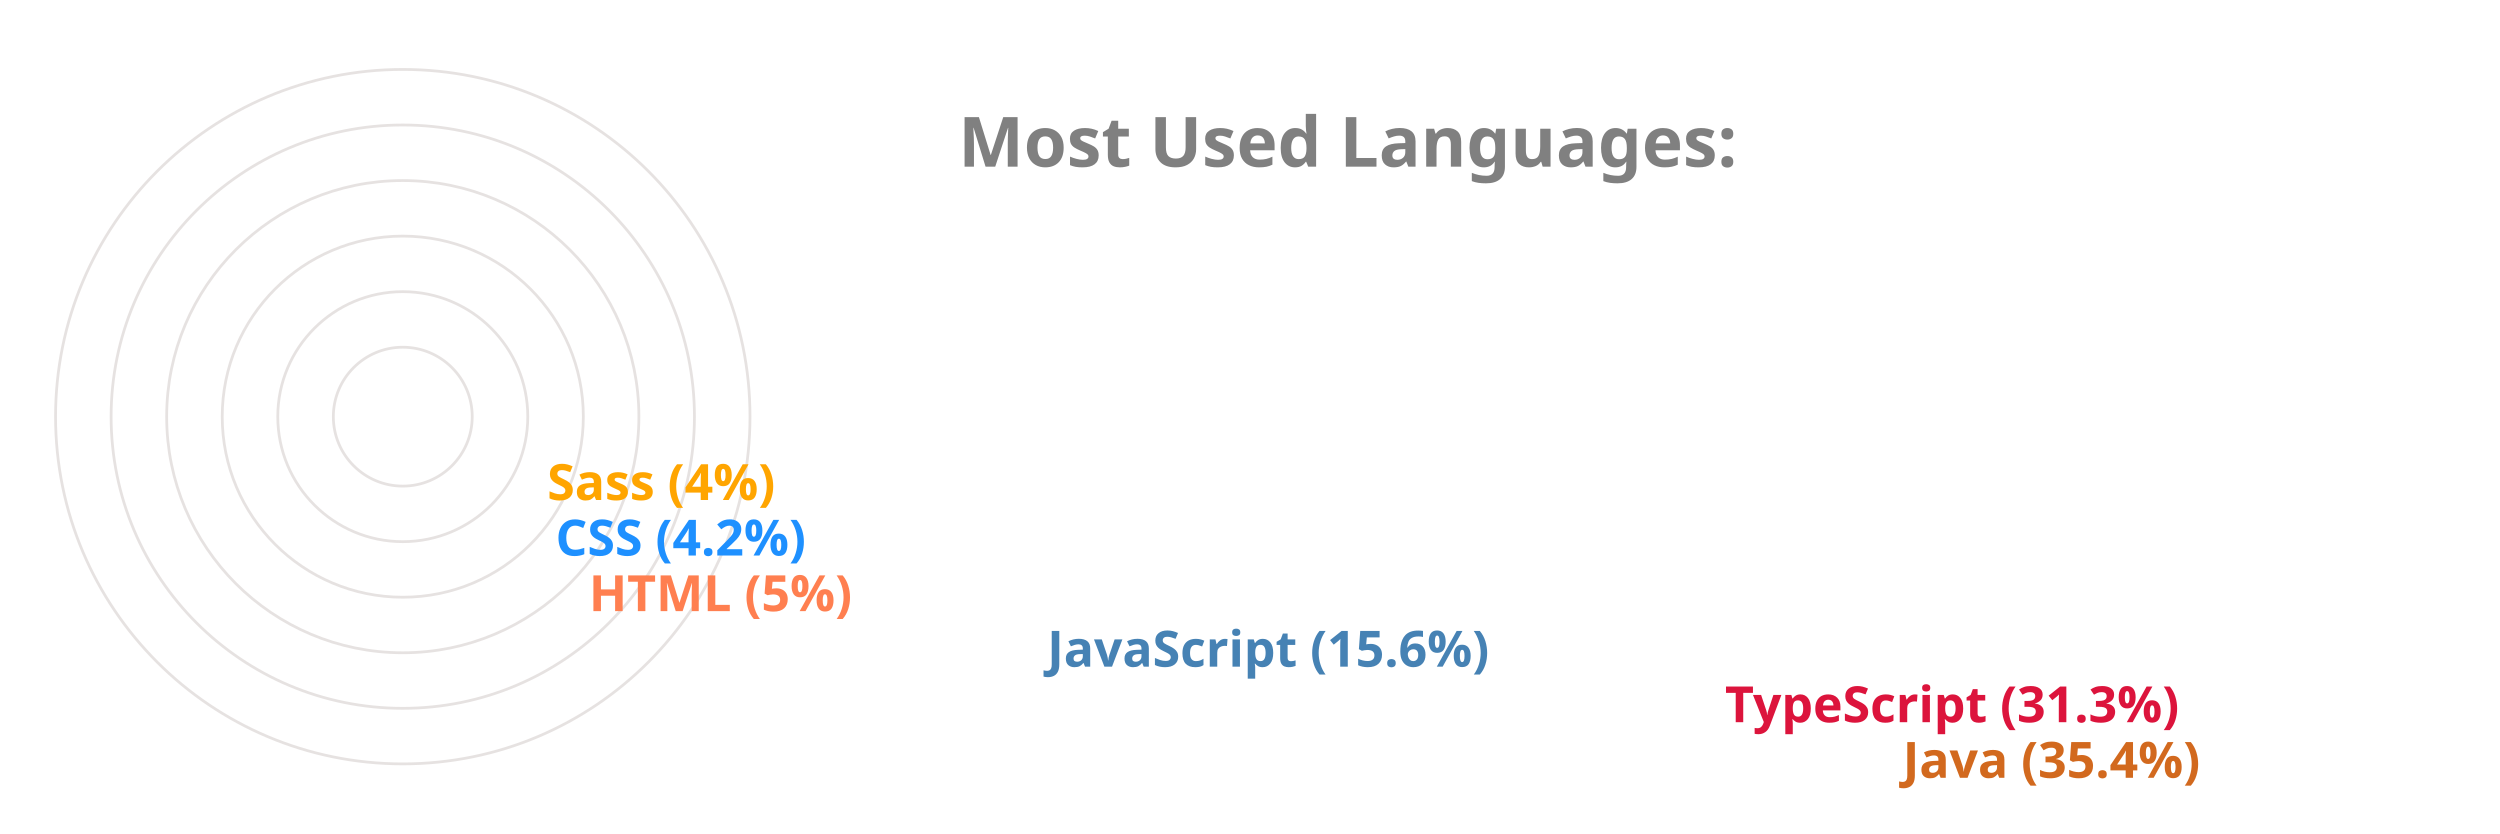
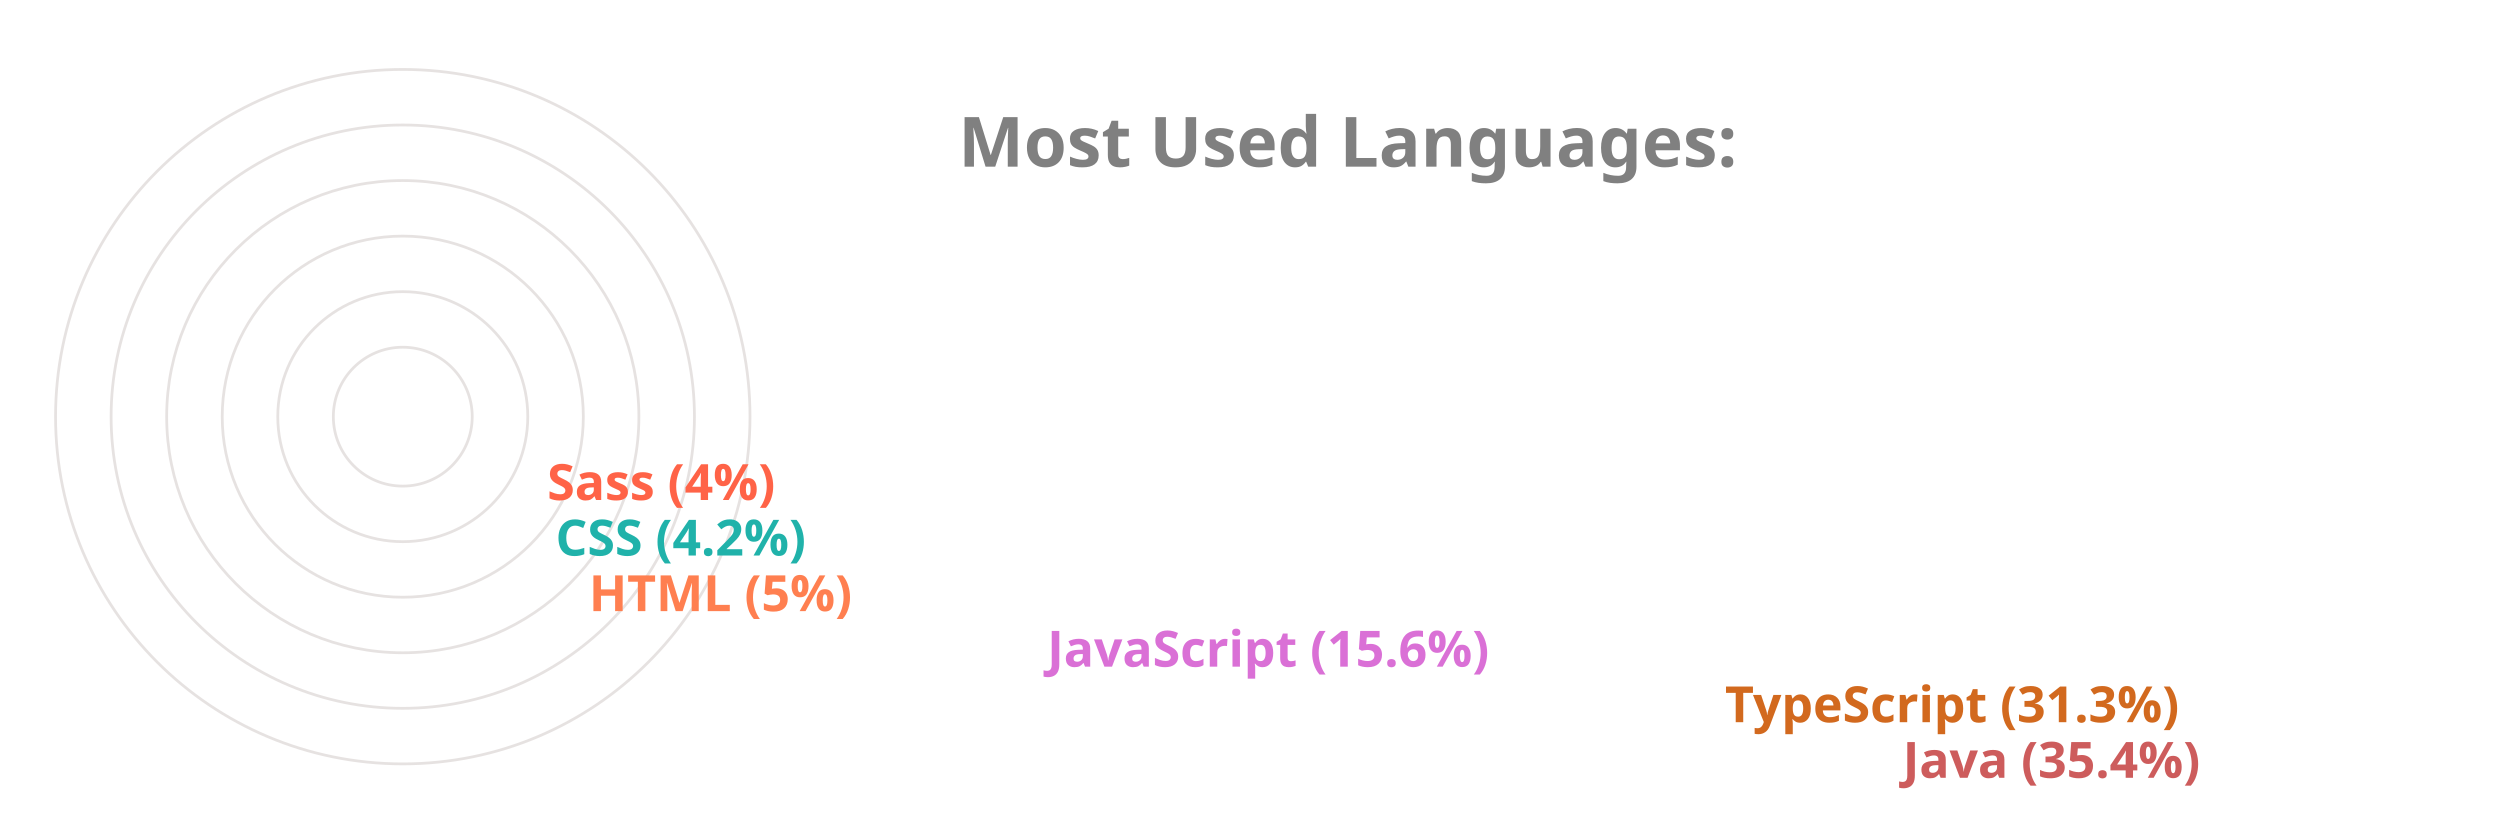
<svg xmlns="http://www.w3.org/2000/svg" viewBox="0 0 650 300" height="200px" width="600px">
  <style>
		.label {
			font: bold 25px sans-serif;
			color: #404040;
			-webkit-text-stroke: 1px white;
	  	}
		.name {
			font: bold 18px sans-serif;
			color: #404040;
	  	}

		.line {
			stroke-dasharray: 1000;
			stroke-dashoffset: 1000;
			animation: dash 3.5s ease-in-out forwards;	
			animation-iteration-count: infinite;
			animation-direction: alternate-reverse;
		}

		.path {
			stroke-dasharray: 1000;
			stroke-dashoffset: 1000;
			animation: dash 3.5s ease-in-out forwards;	
			animation-iteration-count: infinite;
			animation-direction: alternate-reverse;
		}
		  
		@keyframes dash {
			to {
				stroke-dashoffset: 0;
			}
		}

	</style>
  <g stroke="#E6E2E1" fill="none" stroke-width="1">
    <circle cx="20" cy="150" r="125" />
    <circle cx="20" cy="150" r="105" />
    <circle cx="20" cy="150" r="85" />
    <circle cx="20" cy="150" r="65" />
    <circle cx="20" cy="150" r="45" />
    <circle cx="20" cy="150" r="25" />
  </g>
  <g fill="none" stroke-width="20" class="line">
-     <line x2="550" y2="275" x1="20" y1="275" stroke="Chocolate" />
-     <line x2="486" y2="255" x1="20" y1="255" stroke="Crimson" />
-     <line x2="242" y2="235" x1="20" y1="235" stroke="SteelBlue" />
+     <line x2="550" y2="275" x1="20" y1="275" stroke="IndianRed" />
+     <line x2="486" y2="255" x1="20" y1="255" stroke="Chocolate" />
+     <line x2="242" y2="235" x1="20" y1="235" stroke="Orchid" />
    <line x2="77" y2="215" x1="20" y1="215" stroke="Coral" />
-     <line x2="65" y2="195" x1="20" y1="195" stroke="DodgerBlue" />
-     <line x2="62" y2="175" x1="20" y1="175" stroke="Orange" />
+     <line x2="65" y2="195" x1="20" y1="195" stroke="LightSeaGreen" />
+     <line x2="62" y2="175" x1="20" y1="175" stroke="Tomato" />
  </g>
  <g fill="none" stroke-width="20" stroke-linecap="round" class="path">
-     <path d="M 20 275 A 125 125 45 0 1 -82 78" stroke="Chocolate" />
-     <path d="M 20 255 A 105 105 45 0 1 -70 95" stroke="Crimson" />
-     <path d="M 20 235 A 85 85 45 0 1 -61 126" stroke="SteelBlue" />
+     <path d="M 20 275 A 125 125 45 0 1 -82 78" stroke="IndianRed" />
+     <path d="M 20 255 A 105 105 45 0 1 -70 95" stroke="Chocolate" />
+     <path d="M 20 235 A 85 85 45 0 1 -61 126" stroke="Orchid" />
    <path d="M 20 215 A 65 65 45 0 1 -44 144" stroke="Coral" />
-     <path d="M 20 195 A 45 45 45 0 1 -24 146" stroke="DodgerBlue" />
-     <path d="M 20 175 A 25 25 45 0 1 -4 148" stroke="Orange" />
+     <path d="M 20 195 A 45 45 45 0 1 -24 146" stroke="LightSeaGreen" />
+     <path d="M 20 175 A 25 25 45 0 1 -4 148" stroke="Tomato" />
  </g>
  <g class="name">
-     <text x="560" y="280" fill="Chocolate">Java (35.4%)</text>
-     <text x="496" y="260" fill="Crimson">TypeScript (31.3%)</text>
-     <text x="252" y="240" fill="SteelBlue">JavaScript (15.6%)</text>
+     <text x="560" y="280" fill="IndianRed">Java (35.4%)</text>
+     <text x="496" y="260" fill="Chocolate">TypeScript (31.3%)</text>
+     <text x="252" y="240" fill="Orchid">JavaScript (15.6%)</text>
    <text x="87" y="220" fill="Coral">HTML (5%)</text>
-     <text x="75" y="200" fill="DodgerBlue">CSS (4.2%)</text>
-     <text x="72" y="180" fill="Orange">Sass (4%)</text>
+     <text x="75" y="200" fill="LightSeaGreen">CSS (4.2%)</text>
+     <text x="72" y="180" fill="Tomato">Sass (4%)</text>
  </g>
  <g class="label">
    <text x="220" y="60" fill="grey">Most Used Languages:</text>
  </g>
</svg>
